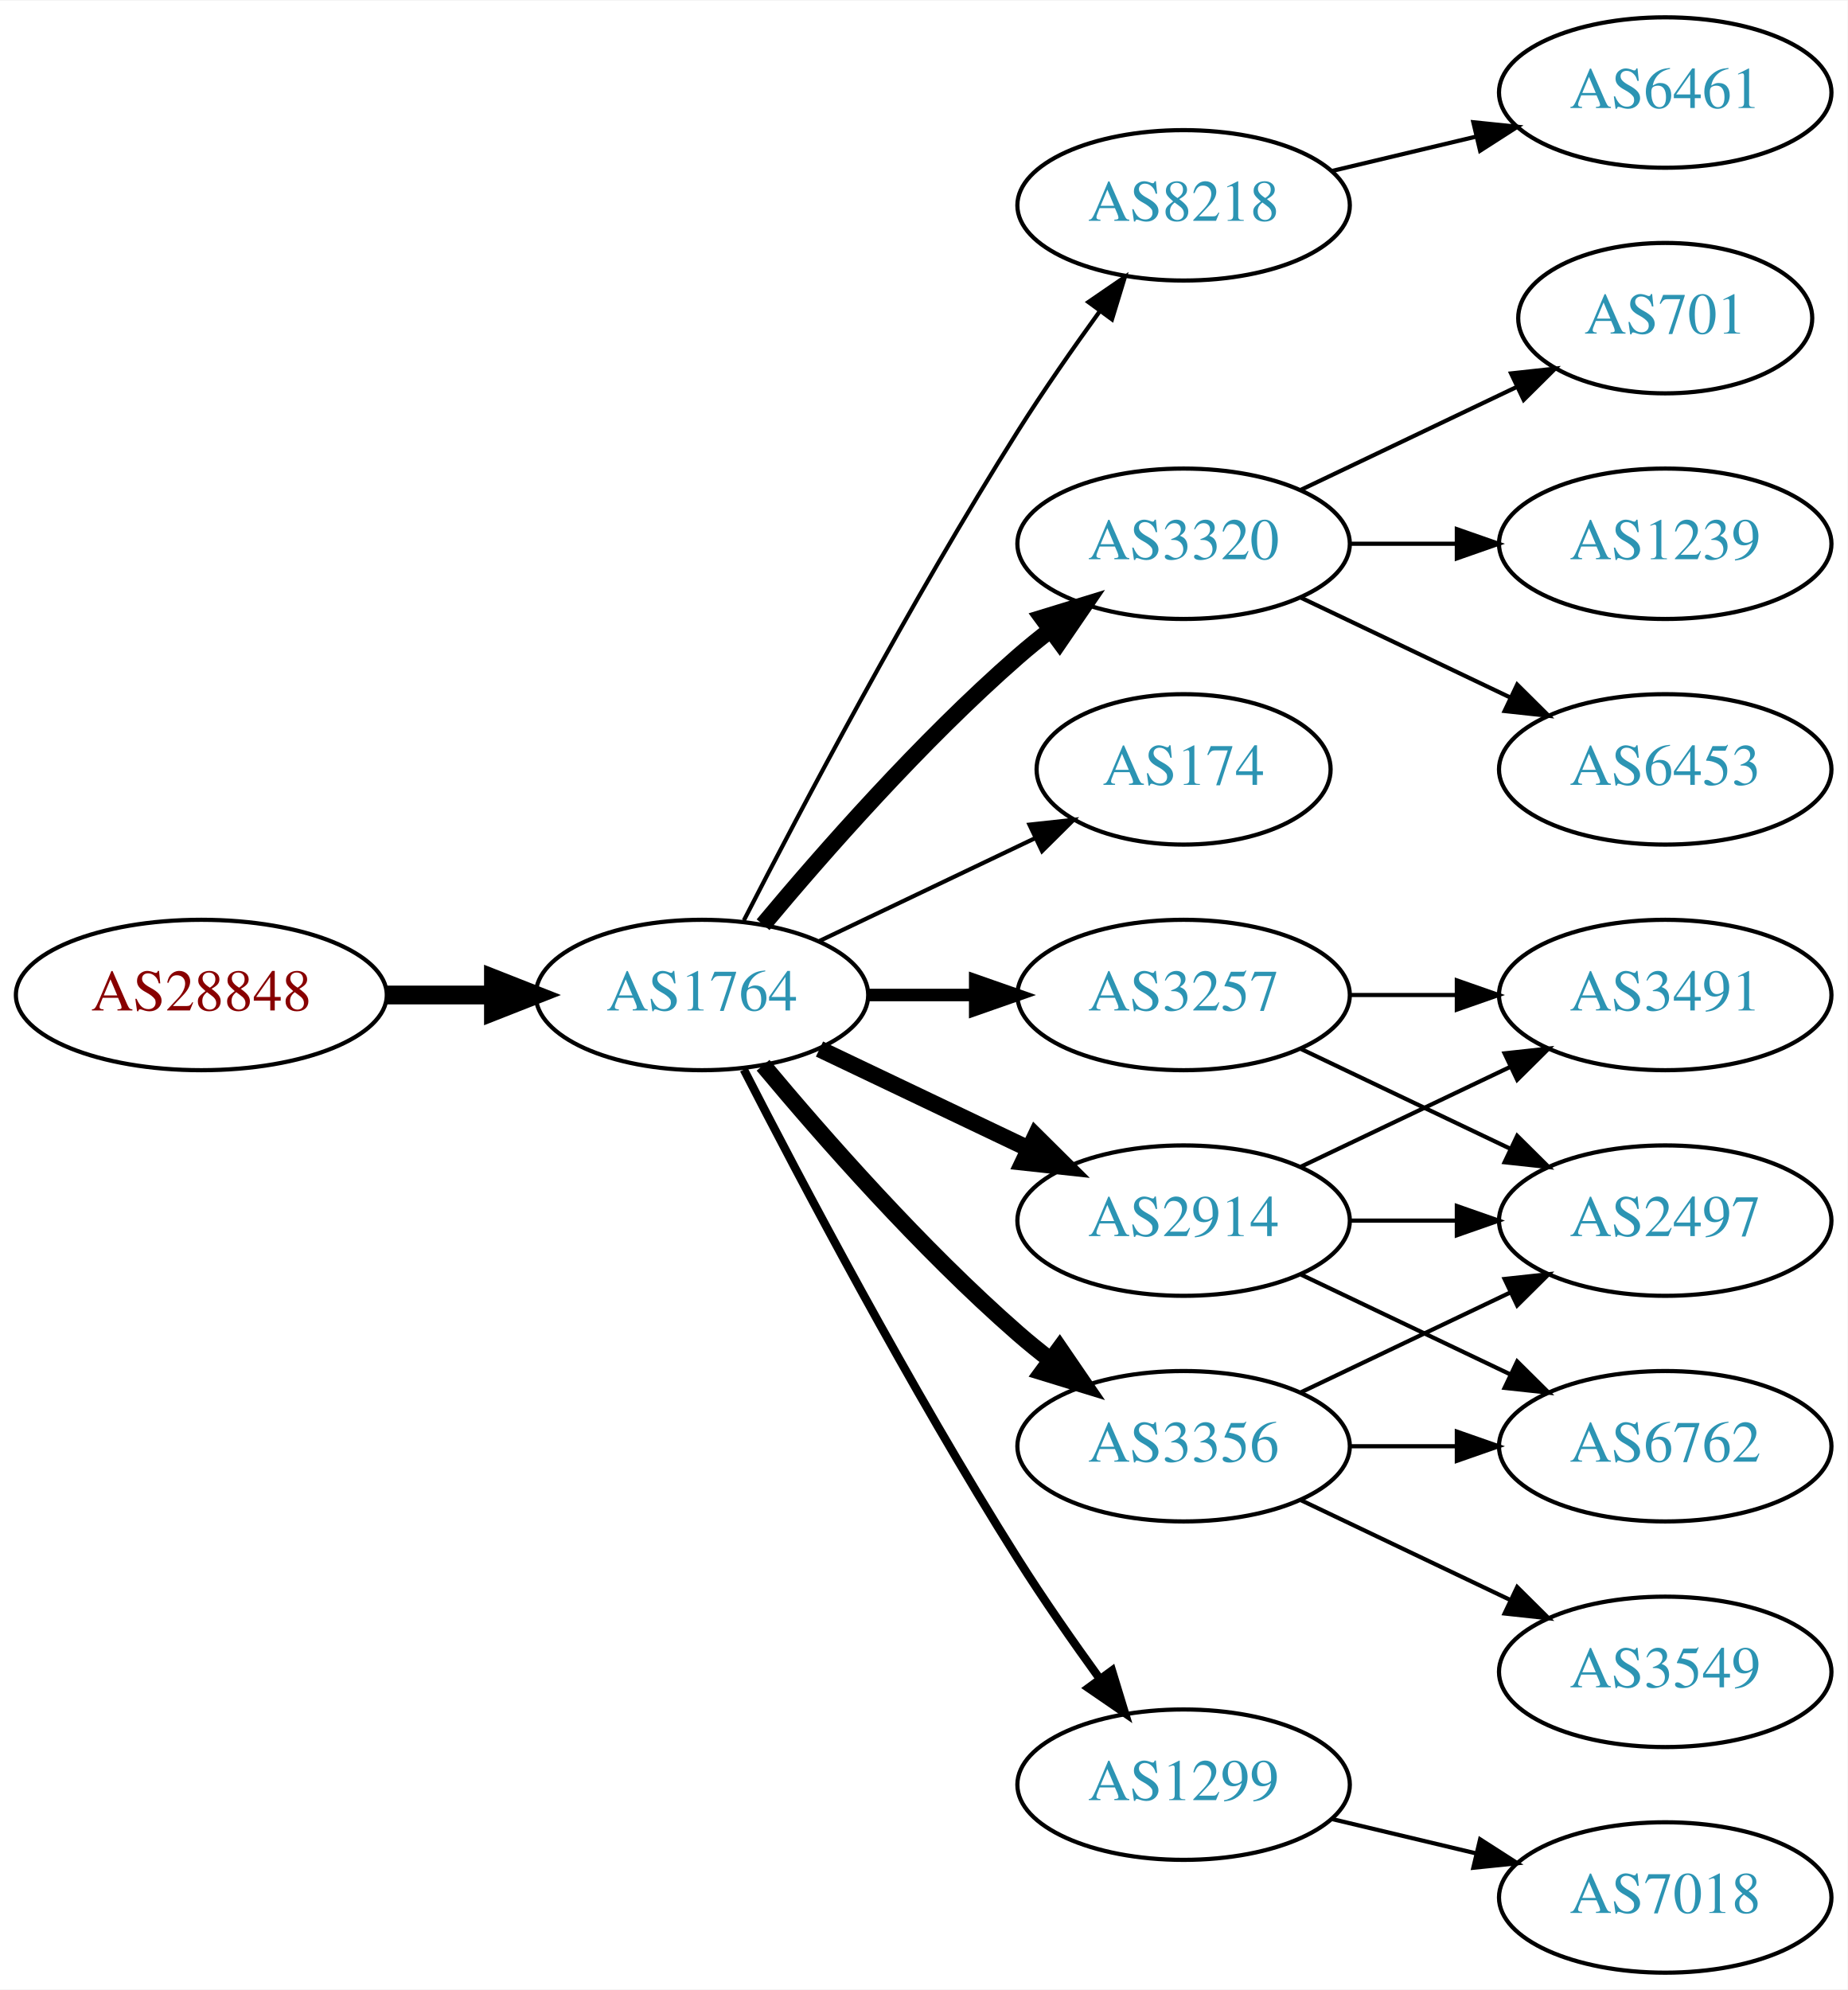
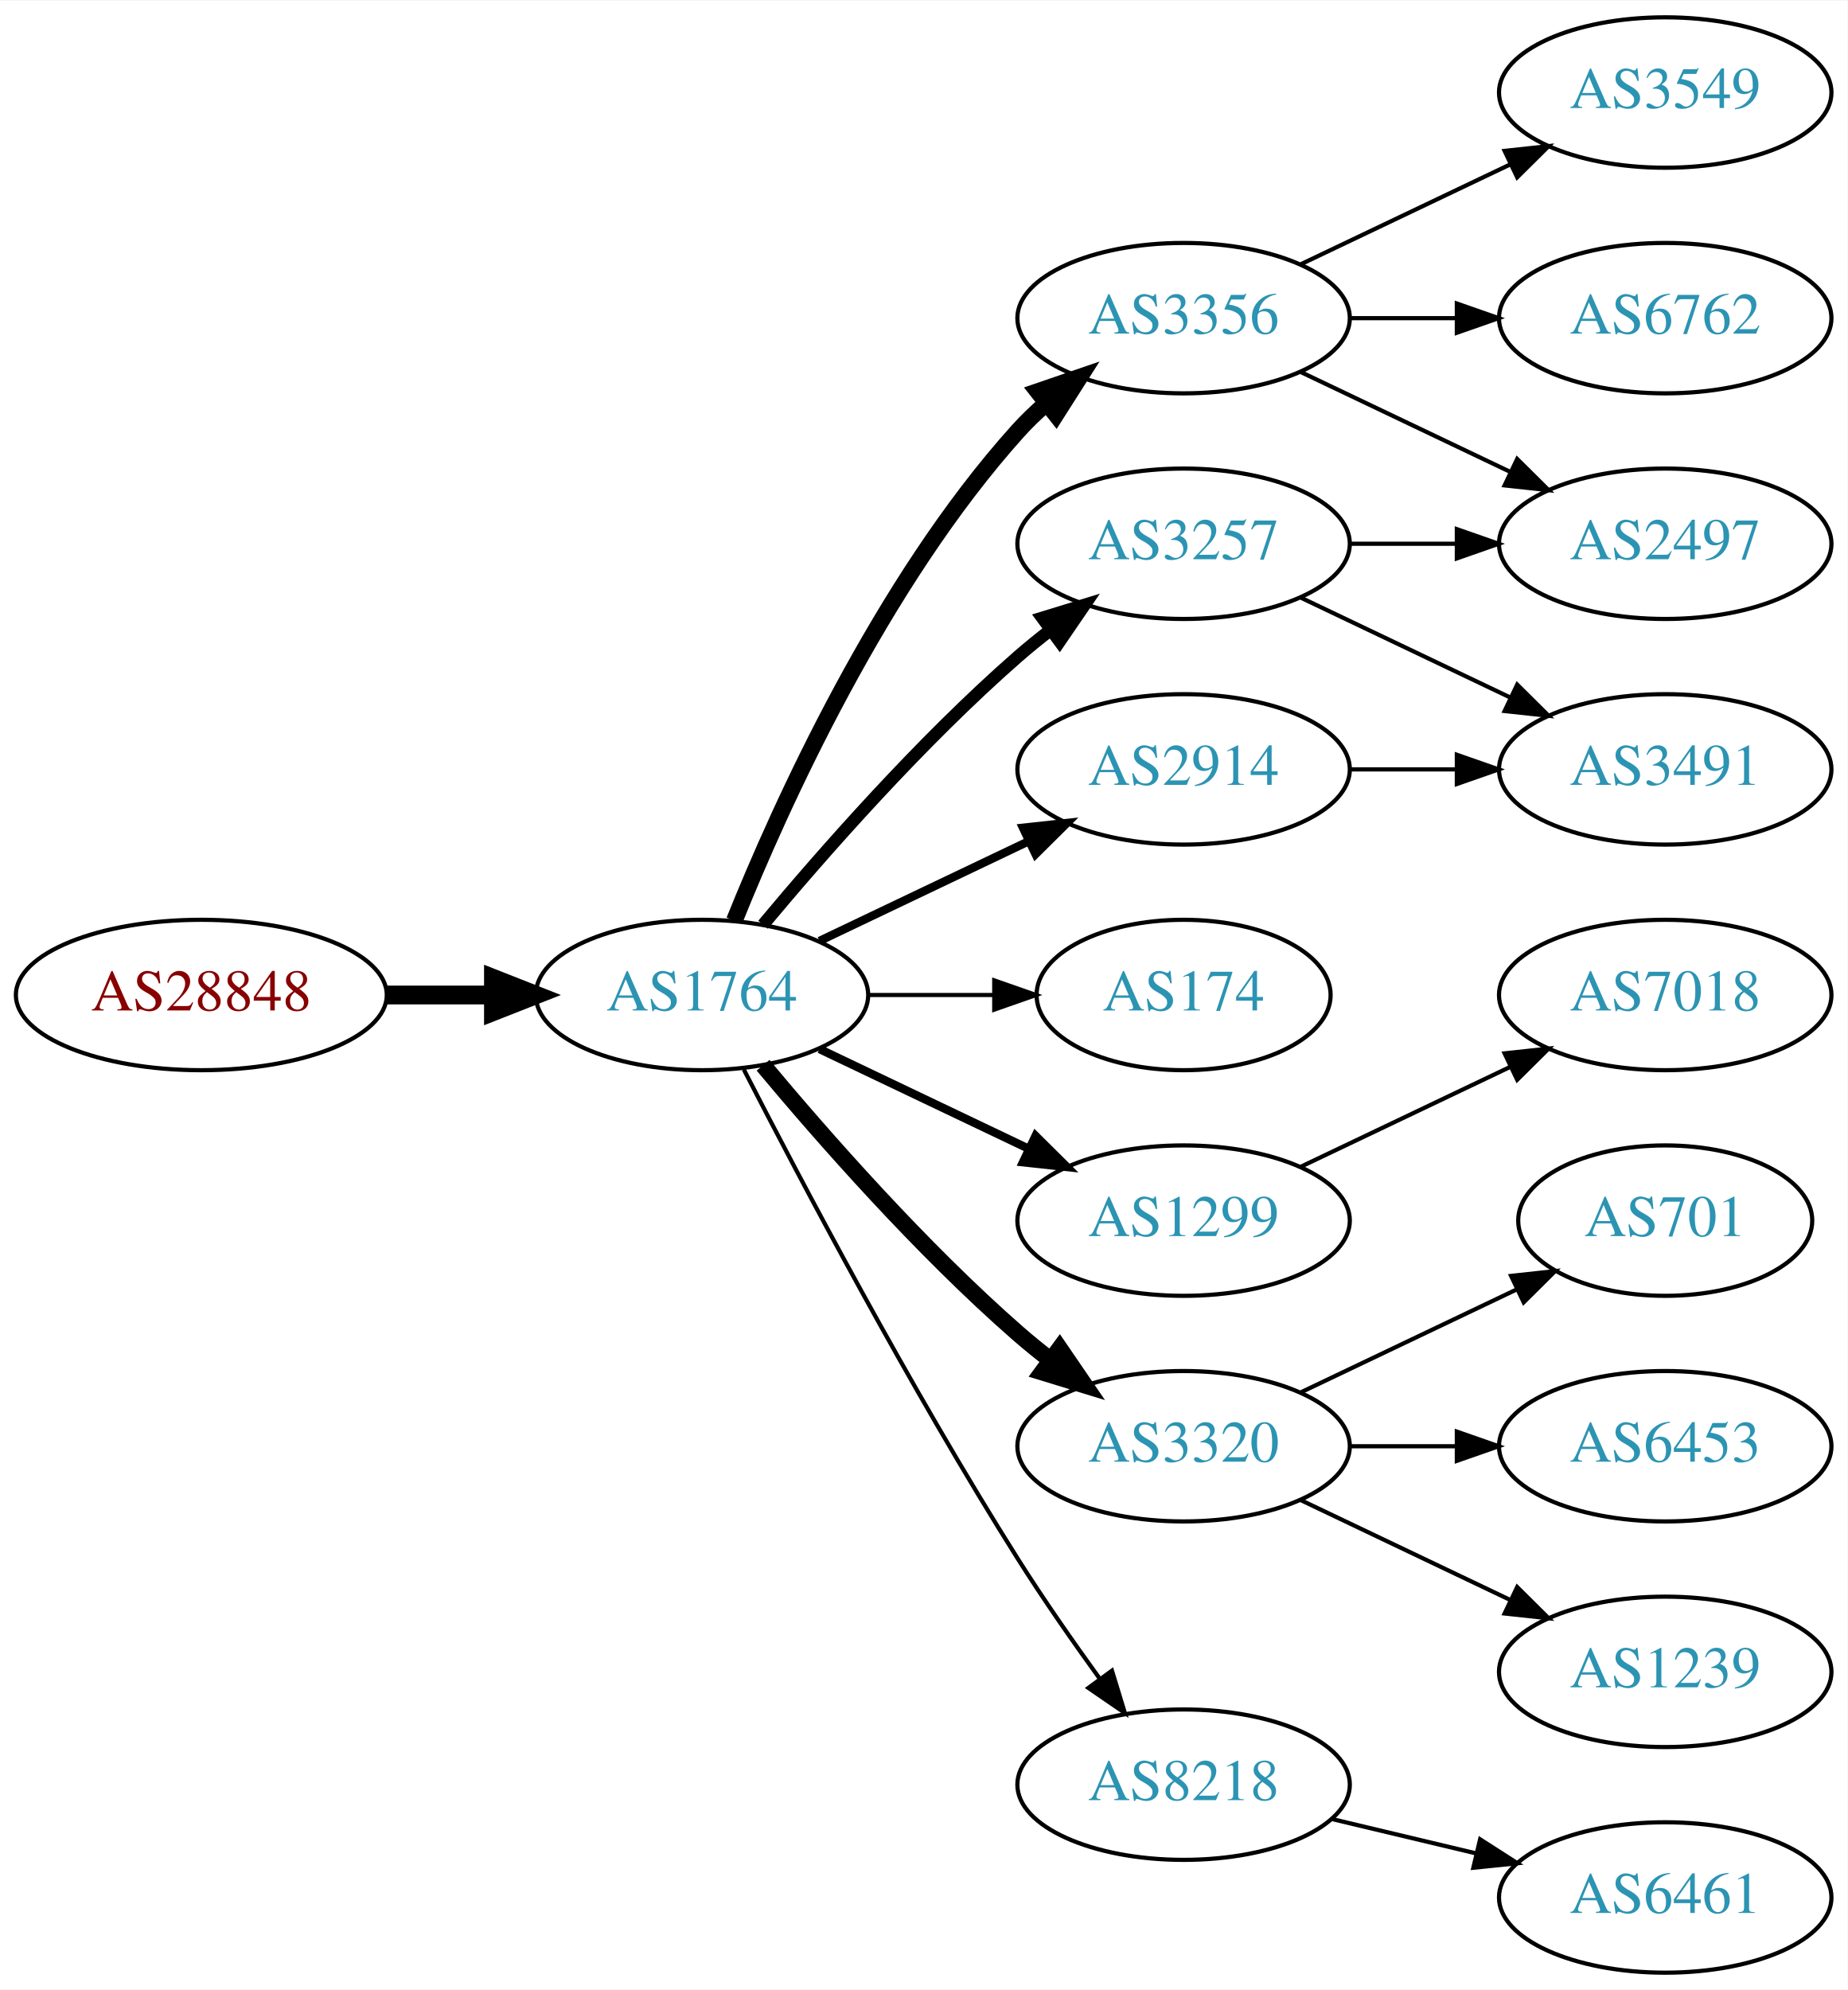
<svg xmlns="http://www.w3.org/2000/svg" xmlns:xlink="http://www.w3.org/1999/xlink" width="442pt" height="476pt" viewBox="0.00 0.00 442.27 476.00">
  <g id="graph0" class="graph" transform="scale(1 1) rotate(0) translate(4 472)">
    <polygon fill="white" stroke="none" points="-4,4 -4,-472 438.271,-472 438.271,4 -4,4" />
    <g id="node1" class="node">
      <g id="a_node1">
        <a xlink:href="/asn/28848" xlink:title="AS28848 ~ UNIDO-AS [AT]">
          <ellipse fill="#ffffff" stroke="black" cx="44.196" cy="-234" rx="44.393" ry="18" />
          <text text-anchor="middle" x="44.196" y="-230.3" font-family="Times,serif" font-size="14.00" fill="#880000">AS28848</text>
        </a>
      </g>
    </g>
    <g id="node2" class="node">
      <g id="a_node2">
        <a xlink:href="/asn/1764" xlink:title="AS1764 ~ NEXTLAYER-AS [AT]">
          <ellipse fill="#ffffff" stroke="black" cx="164.039" cy="-234" rx="39.794" ry="18" />
          <text text-anchor="middle" x="164.039" y="-230.3" font-family="Times,serif" font-size="14.00" fill="#2c94b3">AS1764</text>
        </a>
      </g>
    </g>
    <g id="edge1" class="edge">
      <path fill="none" stroke="black" stroke-width="4.5" d="M88.407,-234C96.72,-234 105.482,-234 113.965,-234" />
      <polygon fill="black" stroke="black" stroke-width="4.5" points="114.123,-237.938 124.123,-234 114.123,-230.063 114.123,-237.938" />
    </g>
    <g id="node3" class="node">
      <g id="a_node3">
-         <a xlink:href="/asn/8218" xlink:title="AS8218 ~ legacy Neotelecoms [FR]">
-           <ellipse fill="#ffffff" stroke="black" cx="279.332" cy="-423" rx="39.794" ry="18" />
-           <text text-anchor="middle" x="279.332" y="-419.3" font-family="Times,serif" font-size="14.00" fill="#2c94b3">AS8218</text>
+         <a xlink:href="/asn/3356" xlink:title="AS3356 ~ Level 3 Parent, LLC [US]">
+           <ellipse fill="#ffffff" stroke="black" cx="279.332" cy="-396" rx="39.794" ry="18" />
+           <text text-anchor="middle" x="279.332" y="-392.3" font-family="Times,serif" font-size="14.00" fill="#2c94b3">AS3356</text>
        </a>
      </g>
    </g>
    <g id="edge2" class="edge">
-       <path fill="none" stroke="black" d="M174.065,-251.852C187.501,-278.055 213.95,-328.237 239.685,-369 245.748,-378.604 252.868,-388.813 259.333,-397.739" />
-       <polygon fill="black" stroke="black" points="256.54,-399.848 265.276,-405.843 262.185,-395.709 256.54,-399.848" />
+       <path fill="none" stroke="black" stroke-width="4" d="M171.786,-251.787C182.837,-279.243 206.891,-332.578 239.685,-369 241.688,-371.224 243.906,-373.363 246.239,-375.397" />
+       <polygon fill="black" stroke="black" stroke-width="4" points="244.437,-378.433 254.458,-381.873 248.769,-372.935 244.437,-378.433" />
    </g>
    <g id="node4" class="node">
      <g id="a_node4">
-         <a xlink:href="/asn/3320" xlink:title="AS3320 ~ DTAG [DE]">
+         <a xlink:href="/asn/3257" xlink:title="AS3257 ~ GTT [DE]">
          <ellipse fill="#ffffff" stroke="black" cx="279.332" cy="-342" rx="39.794" ry="18" />
-           <text text-anchor="middle" x="279.332" y="-338.3" font-family="Times,serif" font-size="14.00" fill="#2c94b3">AS3320</text>
+           <text text-anchor="middle" x="279.332" y="-338.3" font-family="Times,serif" font-size="14.00" fill="#2c94b3">AS3257</text>
        </a>
      </g>
    </g>
    <g id="edge3" class="edge">
-       <path fill="none" stroke="black" stroke-width="4" d="M178.669,-250.817C192.951,-267.929 216.498,-294.745 239.685,-315 242.151,-317.154 244.789,-319.294 247.487,-321.372" />
-       <polygon fill="black" stroke="black" stroke-width="4" points="245.512,-324.264 255.641,-327.37 249.66,-318.625 245.512,-324.264" />
+       <path fill="none" stroke="black" stroke-width="3" d="M178.669,-250.817C192.951,-267.929 216.498,-294.745 239.685,-315 242.151,-317.154 244.789,-319.294 247.487,-321.372" />
+       <polygon fill="black" stroke="black" stroke-width="3" points="245.512,-324.264 255.641,-327.37 249.66,-318.625 245.512,-324.264" />
    </g>
    <g id="node5" class="node">
      <g id="a_node5">
-         <a xlink:href="/asn/174" xlink:title="AS174 ~ Cogent Communications [US]">
-           <ellipse fill="#ffffff" stroke="black" cx="279.332" cy="-288" rx="35.194" ry="18" />
-           <text text-anchor="middle" x="279.332" y="-284.3" font-family="Times,serif" font-size="14.00" fill="#2c94b3">AS174</text>
+         <a xlink:href="/asn/2914" xlink:title="AS2914 ~ NTT America, Inc. [US]">
+           <ellipse fill="#ffffff" stroke="black" cx="279.332" cy="-288" rx="39.794" ry="18" />
+           <text text-anchor="middle" x="279.332" y="-284.3" font-family="Times,serif" font-size="14.00" fill="#2c94b3">AS2914</text>
        </a>
      </g>
    </g>
    <g id="edge4" class="edge">
-       <path fill="none" stroke="black" d="M192.175,-246.934C207.607,-254.29 227.092,-263.577 243.628,-271.459" />
-       <polygon fill="black" stroke="black" points="242.436,-274.768 252.969,-275.911 245.448,-268.449 242.436,-274.768" />
+       <path fill="none" stroke="black" stroke-width="2" d="M192.175,-246.934C207.169,-254.081 225.99,-263.052 242.213,-270.785" />
+       <polygon fill="black" stroke="black" stroke-width="2" points="240.884,-274.028 251.417,-275.171 243.895,-267.709 240.884,-274.028" />
    </g>
    <g id="node6" class="node">
      <g id="a_node6">
-         <a xlink:href="/asn/3257" xlink:title="AS3257 ~ GTT [DE]">
-           <ellipse fill="#ffffff" stroke="black" cx="279.332" cy="-234" rx="39.794" ry="18" />
-           <text text-anchor="middle" x="279.332" y="-230.3" font-family="Times,serif" font-size="14.00" fill="#2c94b3">AS3257</text>
+         <a xlink:href="/asn/174" xlink:title="AS174 ~ Cogent Communications [US]">
+           <ellipse fill="#ffffff" stroke="black" cx="279.332" cy="-234" rx="35.194" ry="18" />
+           <text text-anchor="middle" x="279.332" y="-230.3" font-family="Times,serif" font-size="14.00" fill="#2c94b3">AS174</text>
        </a>
      </g>
    </g>
    <g id="edge5" class="edge">
-       <path fill="none" stroke="black" stroke-width="3" d="M203.711,-234C211.914,-234 220.678,-234 229.21,-234" />
-       <polygon fill="black" stroke="black" stroke-width="3" points="229.449,-237.5 239.449,-234 229.449,-230.5 229.449,-237.5" />
+       <path fill="none" stroke="black" d="M203.711,-234C213.416,-234 223.907,-234 233.87,-234" />
+       <polygon fill="black" stroke="black" points="234.006,-237.5 244.006,-234 234.006,-230.5 234.006,-237.5" />
    </g>
    <g id="node7" class="node">
      <g id="a_node7">
-         <a xlink:href="/asn/2914" xlink:title="AS2914 ~ NTT America, Inc. [US]">
+         <a xlink:href="/asn/1299" xlink:title="AS1299 ~ Telia Carrier [EU]">
          <ellipse fill="#ffffff" stroke="black" cx="279.332" cy="-180" rx="39.794" ry="18" />
-           <text text-anchor="middle" x="279.332" y="-176.3" font-family="Times,serif" font-size="14.00" fill="#2c94b3">AS2914</text>
+           <text text-anchor="middle" x="279.332" y="-176.3" font-family="Times,serif" font-size="14.00" fill="#2c94b3">AS1299</text>
        </a>
      </g>
    </g>
    <g id="edge6" class="edge">
-       <path fill="none" stroke="black" stroke-width="4" d="M192.175,-221.066C207.169,-213.919 225.99,-204.948 242.213,-197.215" />
-       <polygon fill="black" stroke="black" stroke-width="4" points="243.895,-200.291 251.417,-192.829 240.884,-193.972 243.895,-200.291" />
+       <path fill="none" stroke="black" stroke-width="2" d="M192.175,-221.066C207.169,-213.919 225.99,-204.948 242.213,-197.215" />
+       <polygon fill="black" stroke="black" stroke-width="2" points="243.895,-200.291 251.417,-192.829 240.884,-193.972 243.895,-200.291" />
    </g>
    <g id="node8" class="node">
      <g id="a_node8">
-         <a xlink:href="/asn/1299" xlink:title="AS1299 ~ Telia Carrier [EU]">
-           <ellipse fill="#ffffff" stroke="black" cx="279.332" cy="-45" rx="39.794" ry="18" />
-           <text text-anchor="middle" x="279.332" y="-41.3" font-family="Times,serif" font-size="14.00" fill="#2c94b3">AS1299</text>
+         <a xlink:href="/asn/3320" xlink:title="AS3320 ~ DTAG [DE]">
+           <ellipse fill="#ffffff" stroke="black" cx="279.332" cy="-126" rx="39.794" ry="18" />
+           <text text-anchor="middle" x="279.332" y="-122.3" font-family="Times,serif" font-size="14.00" fill="#2c94b3">AS3320</text>
        </a>
      </g>
    </g>
    <g id="edge7" class="edge">
-       <path fill="none" stroke="black" stroke-width="2" d="M174.065,-216.148C187.501,-189.945 213.95,-139.763 239.685,-99 245.748,-89.396 252.868,-79.187 259.333,-70.261" />
-       <polygon fill="black" stroke="black" stroke-width="2" points="262.185,-72.291 265.276,-62.157 256.54,-68.152 262.185,-72.291" />
+       <path fill="none" stroke="black" stroke-width="4" d="M178.669,-217.183C192.951,-200.071 216.498,-173.255 239.685,-153 242.151,-150.846 244.789,-148.706 247.487,-146.628" />
+       <polygon fill="black" stroke="black" stroke-width="4" points="249.66,-149.375 255.641,-140.63 245.512,-143.736 249.66,-149.375" />
    </g>
    <g id="node9" class="node">
      <g id="a_node9">
-         <a xlink:href="/asn/3356" xlink:title="AS3356 ~ Level 3 Parent, LLC [US]">
-           <ellipse fill="#ffffff" stroke="black" cx="279.332" cy="-126" rx="39.794" ry="18" />
-           <text text-anchor="middle" x="279.332" y="-122.3" font-family="Times,serif" font-size="14.00" fill="#2c94b3">AS3356</text>
+         <a xlink:href="/asn/8218" xlink:title="AS8218 ~ legacy Neotelecoms [FR]">
+           <ellipse fill="#ffffff" stroke="black" cx="279.332" cy="-45" rx="39.794" ry="18" />
+           <text text-anchor="middle" x="279.332" y="-41.3" font-family="Times,serif" font-size="14.00" fill="#2c94b3">AS8218</text>
        </a>
      </g>
    </g>
    <g id="edge8" class="edge">
-       <path fill="none" stroke="black" stroke-width="4" d="M178.669,-217.183C192.951,-200.071 216.498,-173.255 239.685,-153 242.151,-150.846 244.789,-148.706 247.487,-146.628" />
-       <polygon fill="black" stroke="black" stroke-width="4" points="249.66,-149.375 255.641,-140.63 245.512,-143.736 249.66,-149.375" />
+       <path fill="none" stroke="black" d="M174.065,-216.148C187.501,-189.945 213.95,-139.763 239.685,-99 245.748,-89.396 252.868,-79.187 259.333,-70.261" />
+       <polygon fill="black" stroke="black" points="262.185,-72.291 265.276,-62.157 256.54,-68.152 262.185,-72.291" />
    </g>
    <g id="node10" class="node">
      <g id="a_node10">
-         <a xlink:href="/asn/6461" xlink:title="AS6461 ~ Zayo Bandwidth [US]">
+         <a xlink:href="/asn/2497" xlink:title="AS2497 ~ Internet Initiative Japan Inc. [JP]">
+           <ellipse fill="#ffffff" stroke="black" cx="394.625" cy="-342" rx="39.794" ry="18" />
+           <text text-anchor="middle" x="394.625" y="-338.3" font-family="Times,serif" font-size="14.00" fill="#2c94b3">AS2497</text>
+         </a>
+       </g>
+     </g>
+     <g id="edge11" class="edge">
+       <path fill="none" stroke="black" d="M307.468,-383.066C322.462,-375.919 341.283,-366.948 357.506,-359.215" />
+       <polygon fill="black" stroke="black" points="359.188,-362.291 366.71,-354.829 356.177,-355.972 359.188,-362.291" />
+     </g>
+     <g id="node12" class="node">
+       <g id="a_node12">
+         <a xlink:href="/asn/3549" xlink:title="AS3549 ~ Level 3 Parent, LLC [US]">
          <ellipse fill="#ffffff" stroke="black" cx="394.625" cy="-450" rx="39.794" ry="18" />
-           <text text-anchor="middle" x="394.625" y="-446.3" font-family="Times,serif" font-size="14.00" fill="#2c94b3">AS6461</text>
-         </a>
-       </g>
+           <text text-anchor="middle" x="394.625" y="-446.3" font-family="Times,serif" font-size="14.00" fill="#2c94b3">AS3549</text>
+         </a>
+       </g>
+     </g>
+     <g id="edge12" class="edge">
+       <path fill="none" stroke="black" d="M307.468,-408.934C322.462,-416.081 341.283,-425.052 357.506,-432.785" />
+       <polygon fill="black" stroke="black" points="356.177,-436.028 366.71,-437.171 359.188,-429.709 356.177,-436.028" />
+     </g>
+     <g id="node13" class="node">
+       <g id="a_node13">
+         <a xlink:href="/asn/6762" xlink:title="AS6762 ~ TELECOM ITALIA SPARKLE S.p.A. [IT]">
+           <ellipse fill="#ffffff" stroke="black" cx="394.625" cy="-396" rx="39.794" ry="18" />
+           <text text-anchor="middle" x="394.625" y="-392.3" font-family="Times,serif" font-size="14.00" fill="#2c94b3">AS6762</text>
+         </a>
+       </g>
+     </g>
+     <g id="edge13" class="edge">
+       <path fill="none" stroke="black" d="M319.004,-396C327.207,-396 335.971,-396 344.503,-396" />
+       <polygon fill="black" stroke="black" points="344.742,-399.5 354.742,-396 344.742,-392.5 344.742,-399.5" />
    </g>
    <g id="edge9" class="edge">
-       <path fill="none" stroke="black" d="M314.939,-431.248C325.81,-433.838 337.964,-436.735 349.407,-439.462" />
-       <polygon fill="black" stroke="black" points="348.69,-442.889 359.229,-441.803 350.313,-436.08 348.69,-442.889" />
+       <path fill="none" stroke="black" d="M319.004,-342C327.207,-342 335.971,-342 344.503,-342" />
+       <polygon fill="black" stroke="black" points="344.742,-345.5 354.742,-342 344.742,-338.5 344.742,-345.5" />
    </g>
    <g id="node11" class="node">
      <g id="a_node11">
-         <a xlink:href="/asn/701" xlink:title="AS701 ~ UUNET [US]">
-           <ellipse fill="#ffffff" stroke="black" cx="394.625" cy="-396" rx="35.194" ry="18" />
-           <text text-anchor="middle" x="394.625" y="-392.3" font-family="Times,serif" font-size="14.00" fill="#2c94b3">AS701</text>
+         <a xlink:href="/asn/3491" xlink:title="AS3491 ~ PCCW Global, Inc. [US]">
+           <ellipse fill="#ffffff" stroke="black" cx="394.625" cy="-288" rx="39.794" ry="18" />
+           <text text-anchor="middle" x="394.625" y="-284.3" font-family="Times,serif" font-size="14.00" fill="#2c94b3">AS3491</text>
        </a>
      </g>
    </g>
    <g id="edge10" class="edge">
-       <path fill="none" stroke="black" d="M307.468,-354.934C322.9,-362.29 342.385,-371.577 358.92,-379.459" />
-       <polygon fill="black" stroke="black" points="357.729,-382.768 368.262,-383.911 360.741,-376.449 357.729,-382.768" />
-     </g>
-     <g id="node12" class="node">
-       <g id="a_node12">
-         <a xlink:href="/asn/1239" xlink:title="AS1239 ~ Sprint [US]">
-           <ellipse fill="#ffffff" stroke="black" cx="394.625" cy="-342" rx="39.794" ry="18" />
-           <text text-anchor="middle" x="394.625" y="-338.3" font-family="Times,serif" font-size="14.00" fill="#2c94b3">AS1239</text>
-         </a>
-       </g>
-     </g>
-     <g id="edge11" class="edge">
-       <path fill="none" stroke="black" d="M319.004,-342C327.207,-342 335.971,-342 344.503,-342" />
-       <polygon fill="black" stroke="black" points="344.742,-345.5 354.742,-342 344.742,-338.5 344.742,-345.5" />
-     </g>
-     <g id="node13" class="node">
-       <g id="a_node13">
-         <a xlink:href="/asn/6453" xlink:title="AS6453 ~ TATA COMMUNICATIONS (AMERICA) INC [US]">
-           <ellipse fill="#ffffff" stroke="black" cx="394.625" cy="-288" rx="39.794" ry="18" />
-           <text text-anchor="middle" x="394.625" y="-284.3" font-family="Times,serif" font-size="14.00" fill="#2c94b3">AS6453</text>
-         </a>
-       </g>
-     </g>
-     <g id="edge12" class="edge">
      <path fill="none" stroke="black" d="M307.468,-329.066C322.462,-321.919 341.283,-312.948 357.506,-305.215" />
      <polygon fill="black" stroke="black" points="359.188,-308.291 366.71,-300.829 356.177,-301.972 359.188,-308.291" />
    </g>
+     <g id="edge19" class="edge">
+       <path fill="none" stroke="black" d="M319.004,-288C327.207,-288 335.971,-288 344.503,-288" />
+       <polygon fill="black" stroke="black" points="344.742,-291.5 354.742,-288 344.742,-284.5 344.742,-291.5" />
+     </g>
    <g id="node14" class="node">
      <g id="a_node14">
-         <a xlink:href="/asn/2497" xlink:title="AS2497 ~ Internet Initiative Japan Inc. [JP]">
-           <ellipse fill="#ffffff" stroke="black" cx="394.625" cy="-180" rx="39.794" ry="18" />
-           <text text-anchor="middle" x="394.625" y="-176.3" font-family="Times,serif" font-size="14.00" fill="#2c94b3">AS2497</text>
-         </a>
-       </g>
-     </g>
-     <g id="edge13" class="edge">
-       <path fill="none" stroke="black" d="M307.468,-221.066C322.462,-213.919 341.283,-204.948 357.506,-197.215" />
-       <polygon fill="black" stroke="black" points="359.188,-200.291 366.71,-192.829 356.177,-193.972 359.188,-200.291" />
+         <a xlink:href="/asn/7018" xlink:title="AS7018 ~ ATT-INTERNET4 [US]">
+           <ellipse fill="#ffffff" stroke="black" cx="394.625" cy="-234" rx="39.794" ry="18" />
+           <text text-anchor="middle" x="394.625" y="-230.3" font-family="Times,serif" font-size="14.00" fill="#2c94b3">AS7018</text>
+         </a>
+       </g>
+     </g>
+     <g id="edge14" class="edge">
+       <path fill="none" stroke="black" d="M307.468,-192.934C322.462,-200.081 341.283,-209.052 357.506,-216.785" />
+       <polygon fill="black" stroke="black" points="356.177,-220.028 366.71,-221.171 359.188,-213.709 356.177,-220.028" />
    </g>
    <g id="node15" class="node">
      <g id="a_node15">
-         <a xlink:href="/asn/3491" xlink:title="AS3491 ~ PCCW Global, Inc. [US]">
-           <ellipse fill="#ffffff" stroke="black" cx="394.625" cy="-234" rx="39.794" ry="18" />
-           <text text-anchor="middle" x="394.625" y="-230.3" font-family="Times,serif" font-size="14.00" fill="#2c94b3">AS3491</text>
-         </a>
-       </g>
-     </g>
-     <g id="edge14" class="edge">
-       <path fill="none" stroke="black" d="M319.004,-234C327.207,-234 335.971,-234 344.503,-234" />
-       <polygon fill="black" stroke="black" points="344.742,-237.5 354.742,-234 344.742,-230.5 344.742,-237.5" />
-     </g>
-     <g id="edge16" class="edge">
-       <path fill="none" stroke="black" d="M319.004,-180C327.207,-180 335.971,-180 344.503,-180" />
-       <polygon fill="black" stroke="black" points="344.742,-183.5 354.742,-180 344.742,-176.5 344.742,-183.5" />
-     </g>
-     <g id="edge17" class="edge">
-       <path fill="none" stroke="black" d="M307.468,-192.934C322.462,-200.081 341.283,-209.052 357.506,-216.785" />
-       <polygon fill="black" stroke="black" points="356.177,-220.028 366.71,-221.171 359.188,-213.709 356.177,-220.028" />
+         <a xlink:href="/asn/701" xlink:title="AS701 ~ UUNET [US]">
+           <ellipse fill="#ffffff" stroke="black" cx="394.625" cy="-180" rx="35.194" ry="18" />
+           <text text-anchor="middle" x="394.625" y="-176.3" font-family="Times,serif" font-size="14.00" fill="#2c94b3">AS701</text>
+         </a>
+       </g>
+     </g>
+     <g id="edge15" class="edge">
+       <path fill="none" stroke="black" d="M307.468,-138.934C322.9,-146.29 342.385,-155.577 358.92,-163.459" />
+       <polygon fill="black" stroke="black" points="357.729,-166.768 368.262,-167.911 360.741,-160.449 357.729,-166.768" />
    </g>
    <g id="node16" class="node">
      <g id="a_node16">
-         <a xlink:href="/asn/6762" xlink:title="AS6762 ~ TELECOM ITALIA SPARKLE S.p.A. [IT]">
+         <a xlink:href="/asn/6453" xlink:title="AS6453 ~ TATA COMMUNICATIONS (AMERICA) INC [US]">
          <ellipse fill="#ffffff" stroke="black" cx="394.625" cy="-126" rx="39.794" ry="18" />
-           <text text-anchor="middle" x="394.625" y="-122.3" font-family="Times,serif" font-size="14.00" fill="#2c94b3">AS6762</text>
-         </a>
-       </g>
-     </g>
-     <g id="edge15" class="edge">
-       <path fill="none" stroke="black" d="M307.468,-167.066C322.462,-159.919 341.283,-150.948 357.506,-143.215" />
-       <polygon fill="black" stroke="black" points="359.188,-146.291 366.71,-138.829 356.177,-139.972 359.188,-146.291" />
+           <text text-anchor="middle" x="394.625" y="-122.3" font-family="Times,serif" font-size="14.00" fill="#2c94b3">AS6453</text>
+         </a>
+       </g>
+     </g>
+     <g id="edge16" class="edge">
+       <path fill="none" stroke="black" d="M319.004,-126C327.207,-126 335.971,-126 344.503,-126" />
+       <polygon fill="black" stroke="black" points="344.742,-129.5 354.742,-126 344.742,-122.5 344.742,-129.5" />
+     </g>
+     <g id="node17" class="node">
+       <g id="a_node17">
+         <a xlink:href="/asn/1239" xlink:title="AS1239 ~ Sprint [US]">
+           <ellipse fill="#ffffff" stroke="black" cx="394.625" cy="-72" rx="39.794" ry="18" />
+           <text text-anchor="middle" x="394.625" y="-68.3" font-family="Times,serif" font-size="14.00" fill="#2c94b3">AS1239</text>
+         </a>
+       </g>
+     </g>
+     <g id="edge17" class="edge">
+       <path fill="none" stroke="black" d="M307.468,-113.066C322.462,-105.919 341.283,-96.948 357.506,-89.215" />
+       <polygon fill="black" stroke="black" points="359.188,-92.291 366.71,-84.829 356.177,-85.972 359.188,-92.291" />
    </g>
    <g id="node18" class="node">
      <g id="a_node18">
-         <a xlink:href="/asn/7018" xlink:title="AS7018 ~ AT&amp;T Services, Inc. [US]">
+         <a xlink:href="/asn/6461" xlink:title="AS6461 ~ Zayo Bandwidth [US]">
          <ellipse fill="#ffffff" stroke="black" cx="394.625" cy="-18" rx="39.794" ry="18" />
-           <text text-anchor="middle" x="394.625" y="-14.3" font-family="Times,serif" font-size="14.00" fill="#2c94b3">AS7018</text>
-         </a>
-       </g>
-     </g>
-     <g id="edge21" class="edge">
+           <text text-anchor="middle" x="394.625" y="-14.3" font-family="Times,serif" font-size="14.00" fill="#2c94b3">AS6461</text>
+         </a>
+       </g>
+     </g>
+     <g id="edge18" class="edge">
      <path fill="none" stroke="black" d="M314.939,-36.752C325.81,-34.162 337.964,-31.265 349.407,-28.538" />
      <polygon fill="black" stroke="black" points="350.313,-31.92 359.229,-26.197 348.69,-25.111 350.313,-31.92" />
    </g>
-     <g id="edge18" class="edge">
-       <path fill="none" stroke="black" d="M307.468,-138.934C322.462,-146.081 341.283,-155.052 357.506,-162.785" />
-       <polygon fill="black" stroke="black" points="356.177,-166.028 366.71,-167.171 359.188,-159.709 356.177,-166.028" />
-     </g>
-     <g id="edge20" class="edge">
-       <path fill="none" stroke="black" d="M319.004,-126C327.207,-126 335.971,-126 344.503,-126" />
-       <polygon fill="black" stroke="black" points="344.742,-129.5 354.742,-126 344.742,-122.5 344.742,-129.5" />
-     </g>
-     <g id="node17" class="node">
-       <g id="a_node17">
-         <a xlink:href="/asn/3549" xlink:title="AS3549 ~ Level 3 Parent, LLC [US]">
-           <ellipse fill="#ffffff" stroke="black" cx="394.625" cy="-72" rx="39.794" ry="18" />
-           <text text-anchor="middle" x="394.625" y="-68.3" font-family="Times,serif" font-size="14.00" fill="#2c94b3">AS3549</text>
-         </a>
-       </g>
-     </g>
-     <g id="edge19" class="edge">
-       <path fill="none" stroke="black" d="M307.468,-113.066C322.462,-105.919 341.283,-96.948 357.506,-89.215" />
-       <polygon fill="black" stroke="black" points="359.188,-92.291 366.71,-84.829 356.177,-85.972 359.188,-92.291" />
-     </g>
  </g>
</svg>
